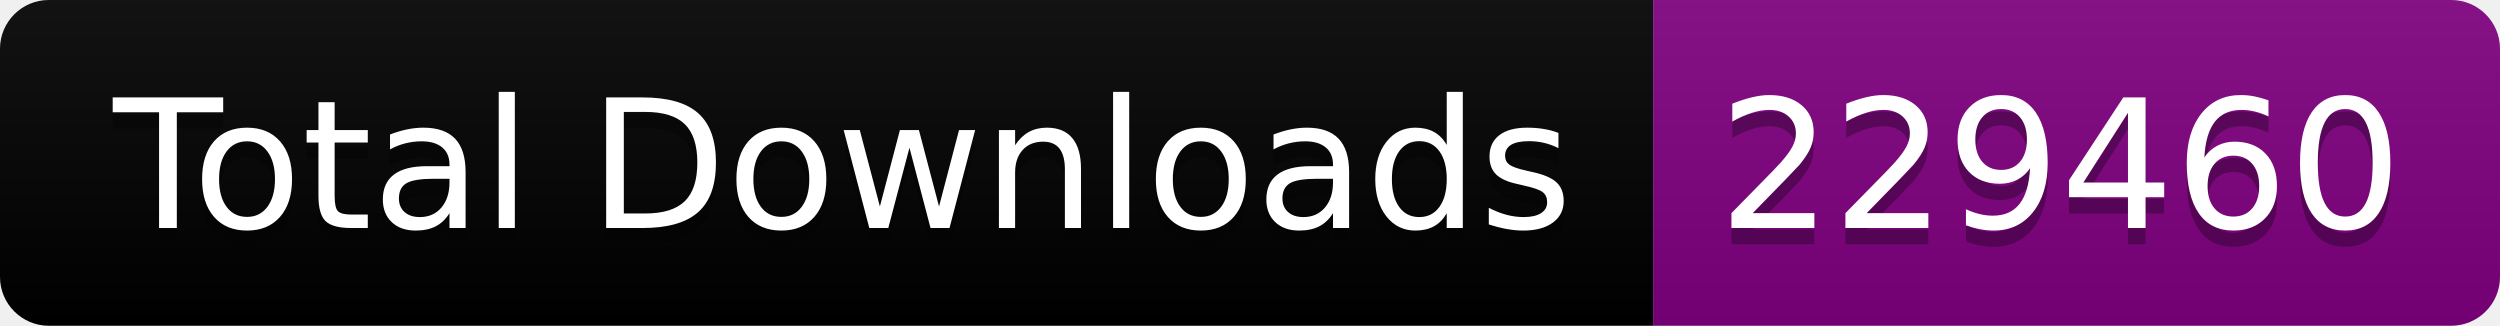
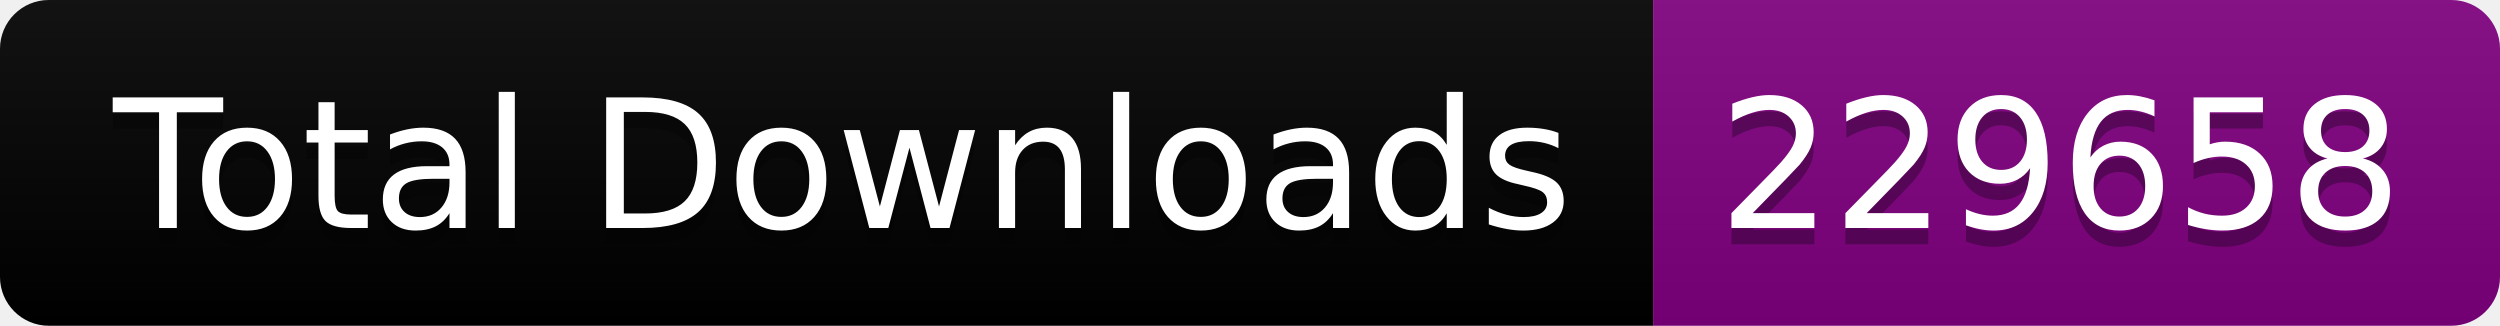
<svg xmlns="http://www.w3.org/2000/svg" width="153.5" height="20">
  <linearGradient id="smooth" x2="0" y2="100%">
    <stop offset="0" stop-color="#bbb" stop-opacity=".1" />
    <stop offset="1" stop-opacity=".1" />
  </linearGradient>
  <clipPath id="round">
    <rect width="153.5" height="20" rx="3" fill="#fff" />
  </clipPath>
  <g clip-path="url(#round)">
    <rect width="101.5" height="20" fill="black" />
    <rect x="101.5" width="52.0" height="20" fill="purple" />
    <rect width="153.5" height="20" fill="url(#smooth)" />
  </g>
  <g fill="#fff" text-anchor="middle" font-family="DejaVu Sans,Verdana,Geneva,sans-serif" font-size="110">
    <text x="517.5" y="150" fill="#010101" fill-opacity=".3" transform="scale(0.1)" textLength="915.0" lengthAdjust="spacing">Total Downloads</text>
    <text x="517.5" y="140" transform="scale(0.1)" textLength="915.0" lengthAdjust="spacing">Total Downloads</text>
-     <text x="1265.0" y="150" fill="#010101" fill-opacity=".3" transform="scale(0.1)" textLength="420.0" lengthAdjust="spacing">229460</text>
-     <text x="1265.0" y="140" transform="scale(0.1)" textLength="420.0" lengthAdjust="spacing">229460</text>
+     <text x="1265.0" y="150" fill="#010101" fill-opacity=".3" transform="scale(0.1)" textLength="420.0" lengthAdjust="spacing">229658</text>
+     <text x="1265.0" y="140" transform="scale(0.1)" textLength="420.0" lengthAdjust="spacing">229658</text>
  </g>
</svg>
